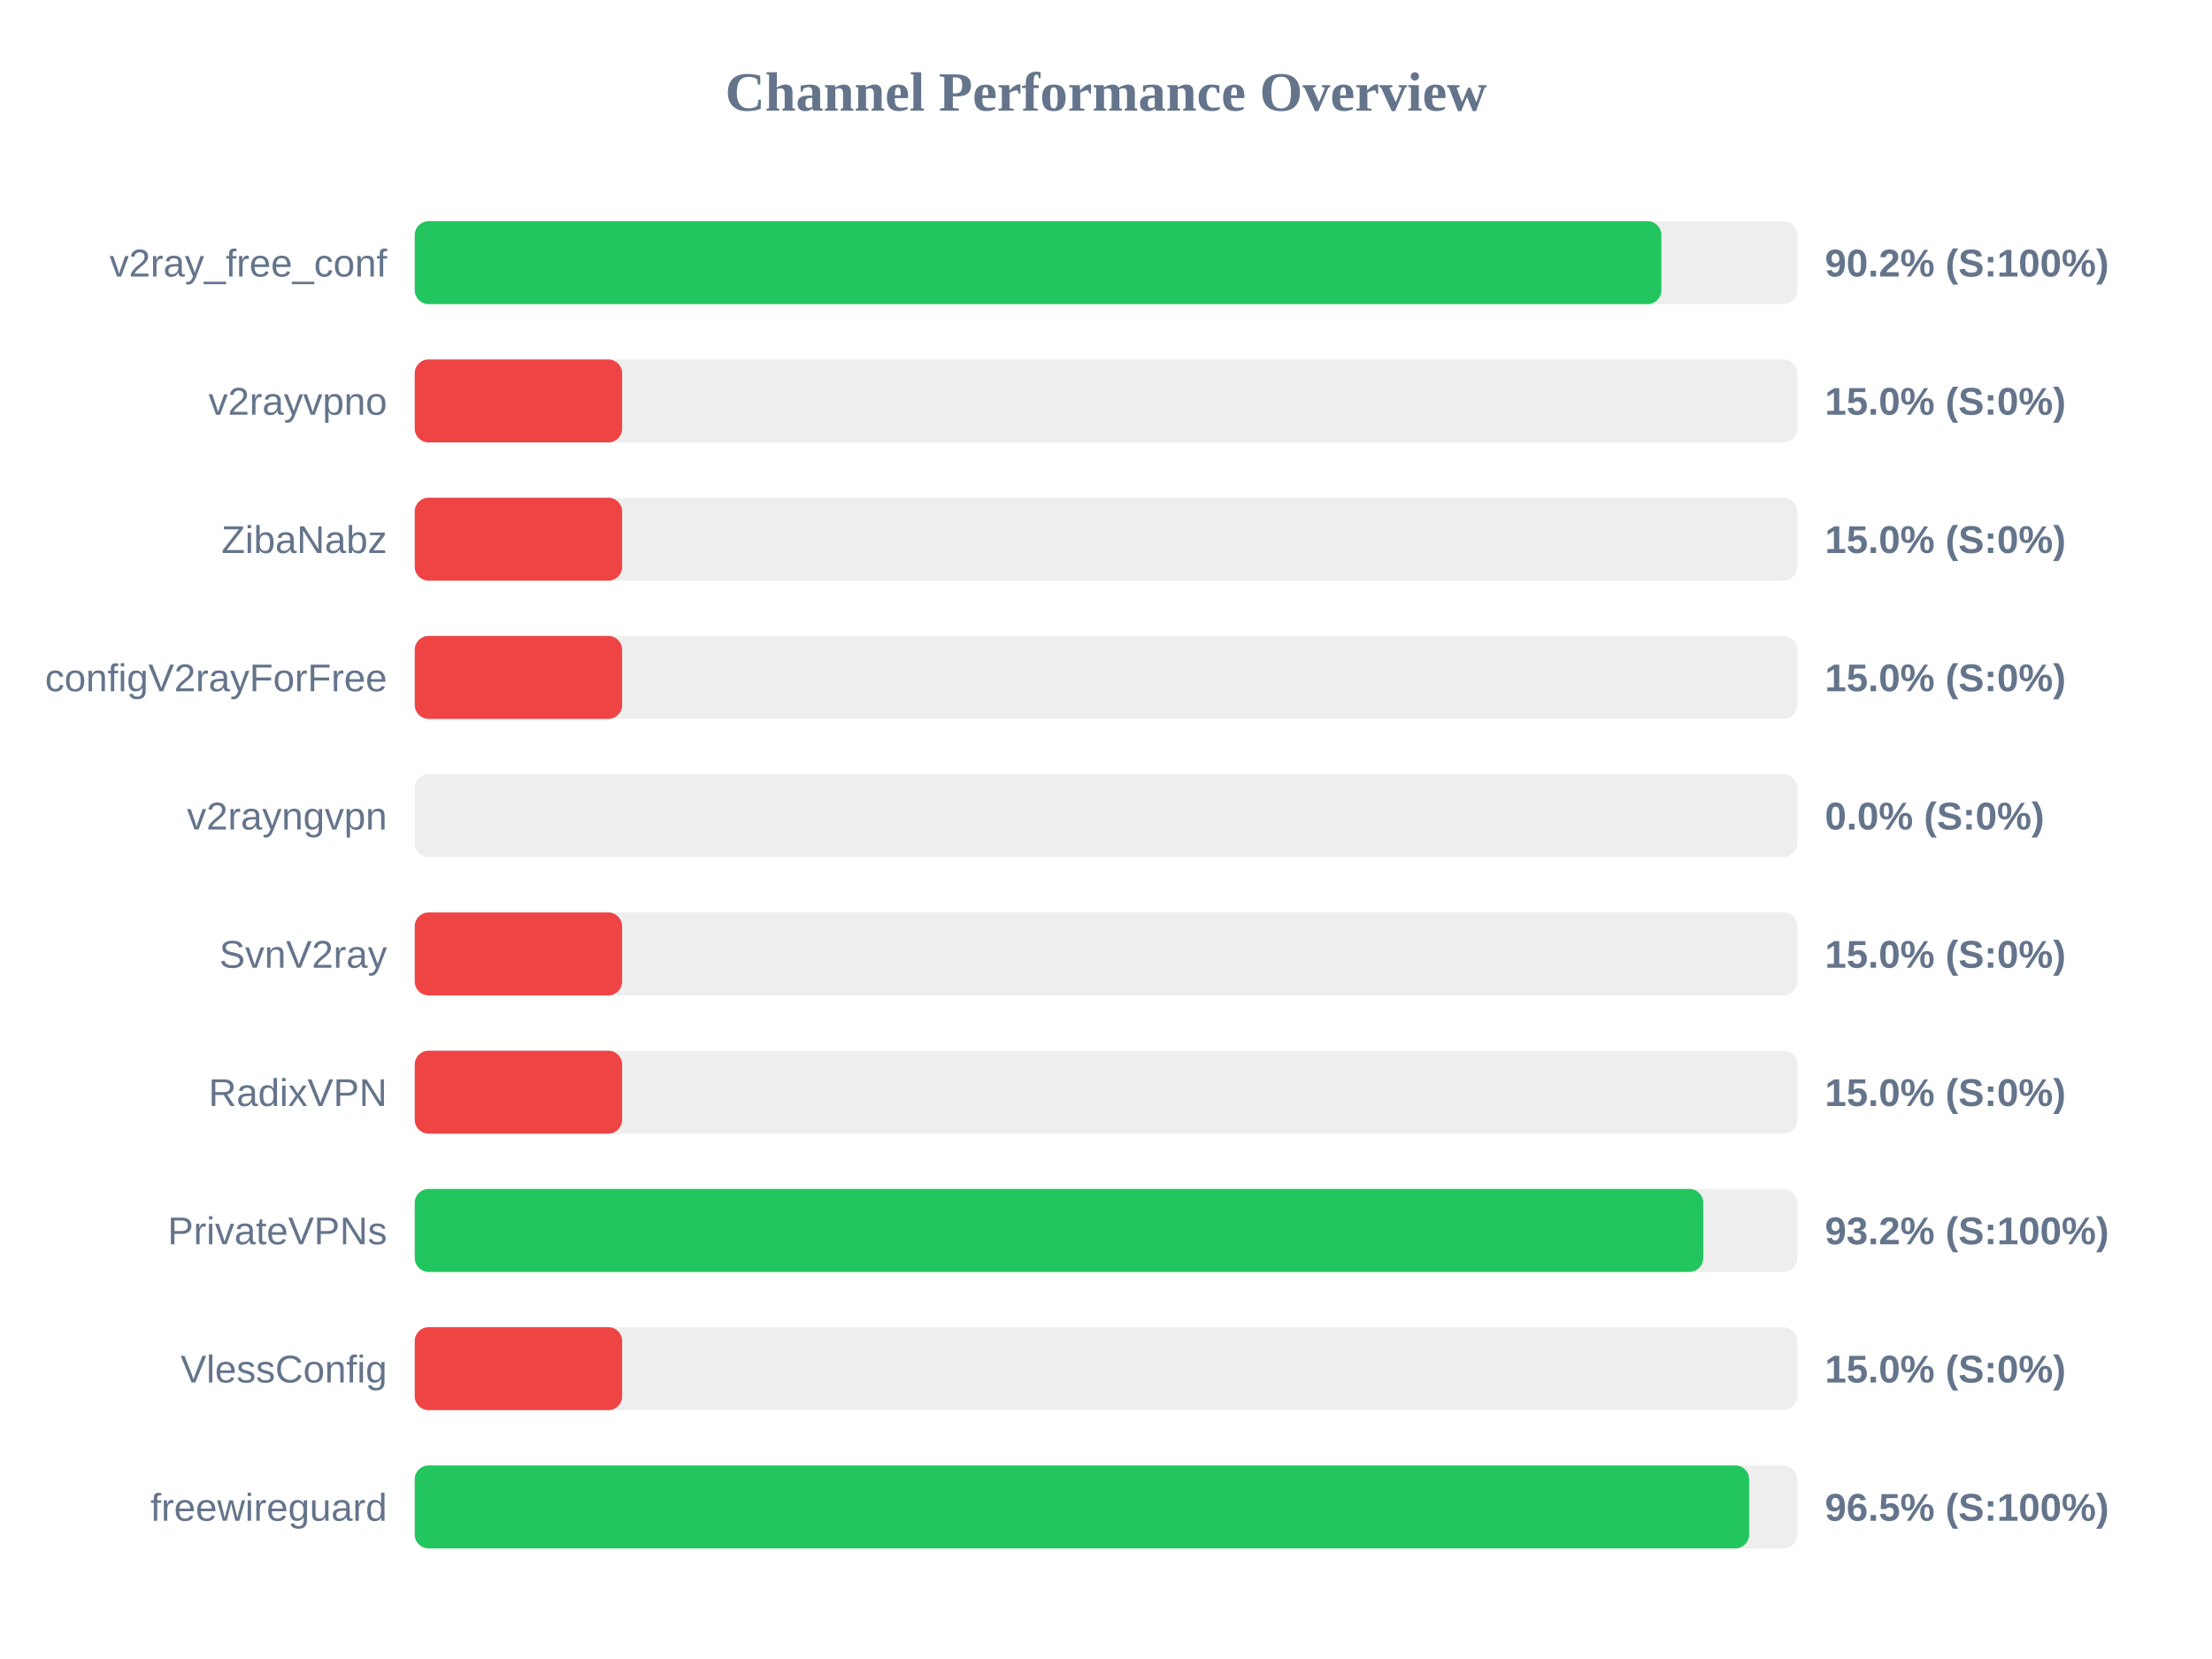
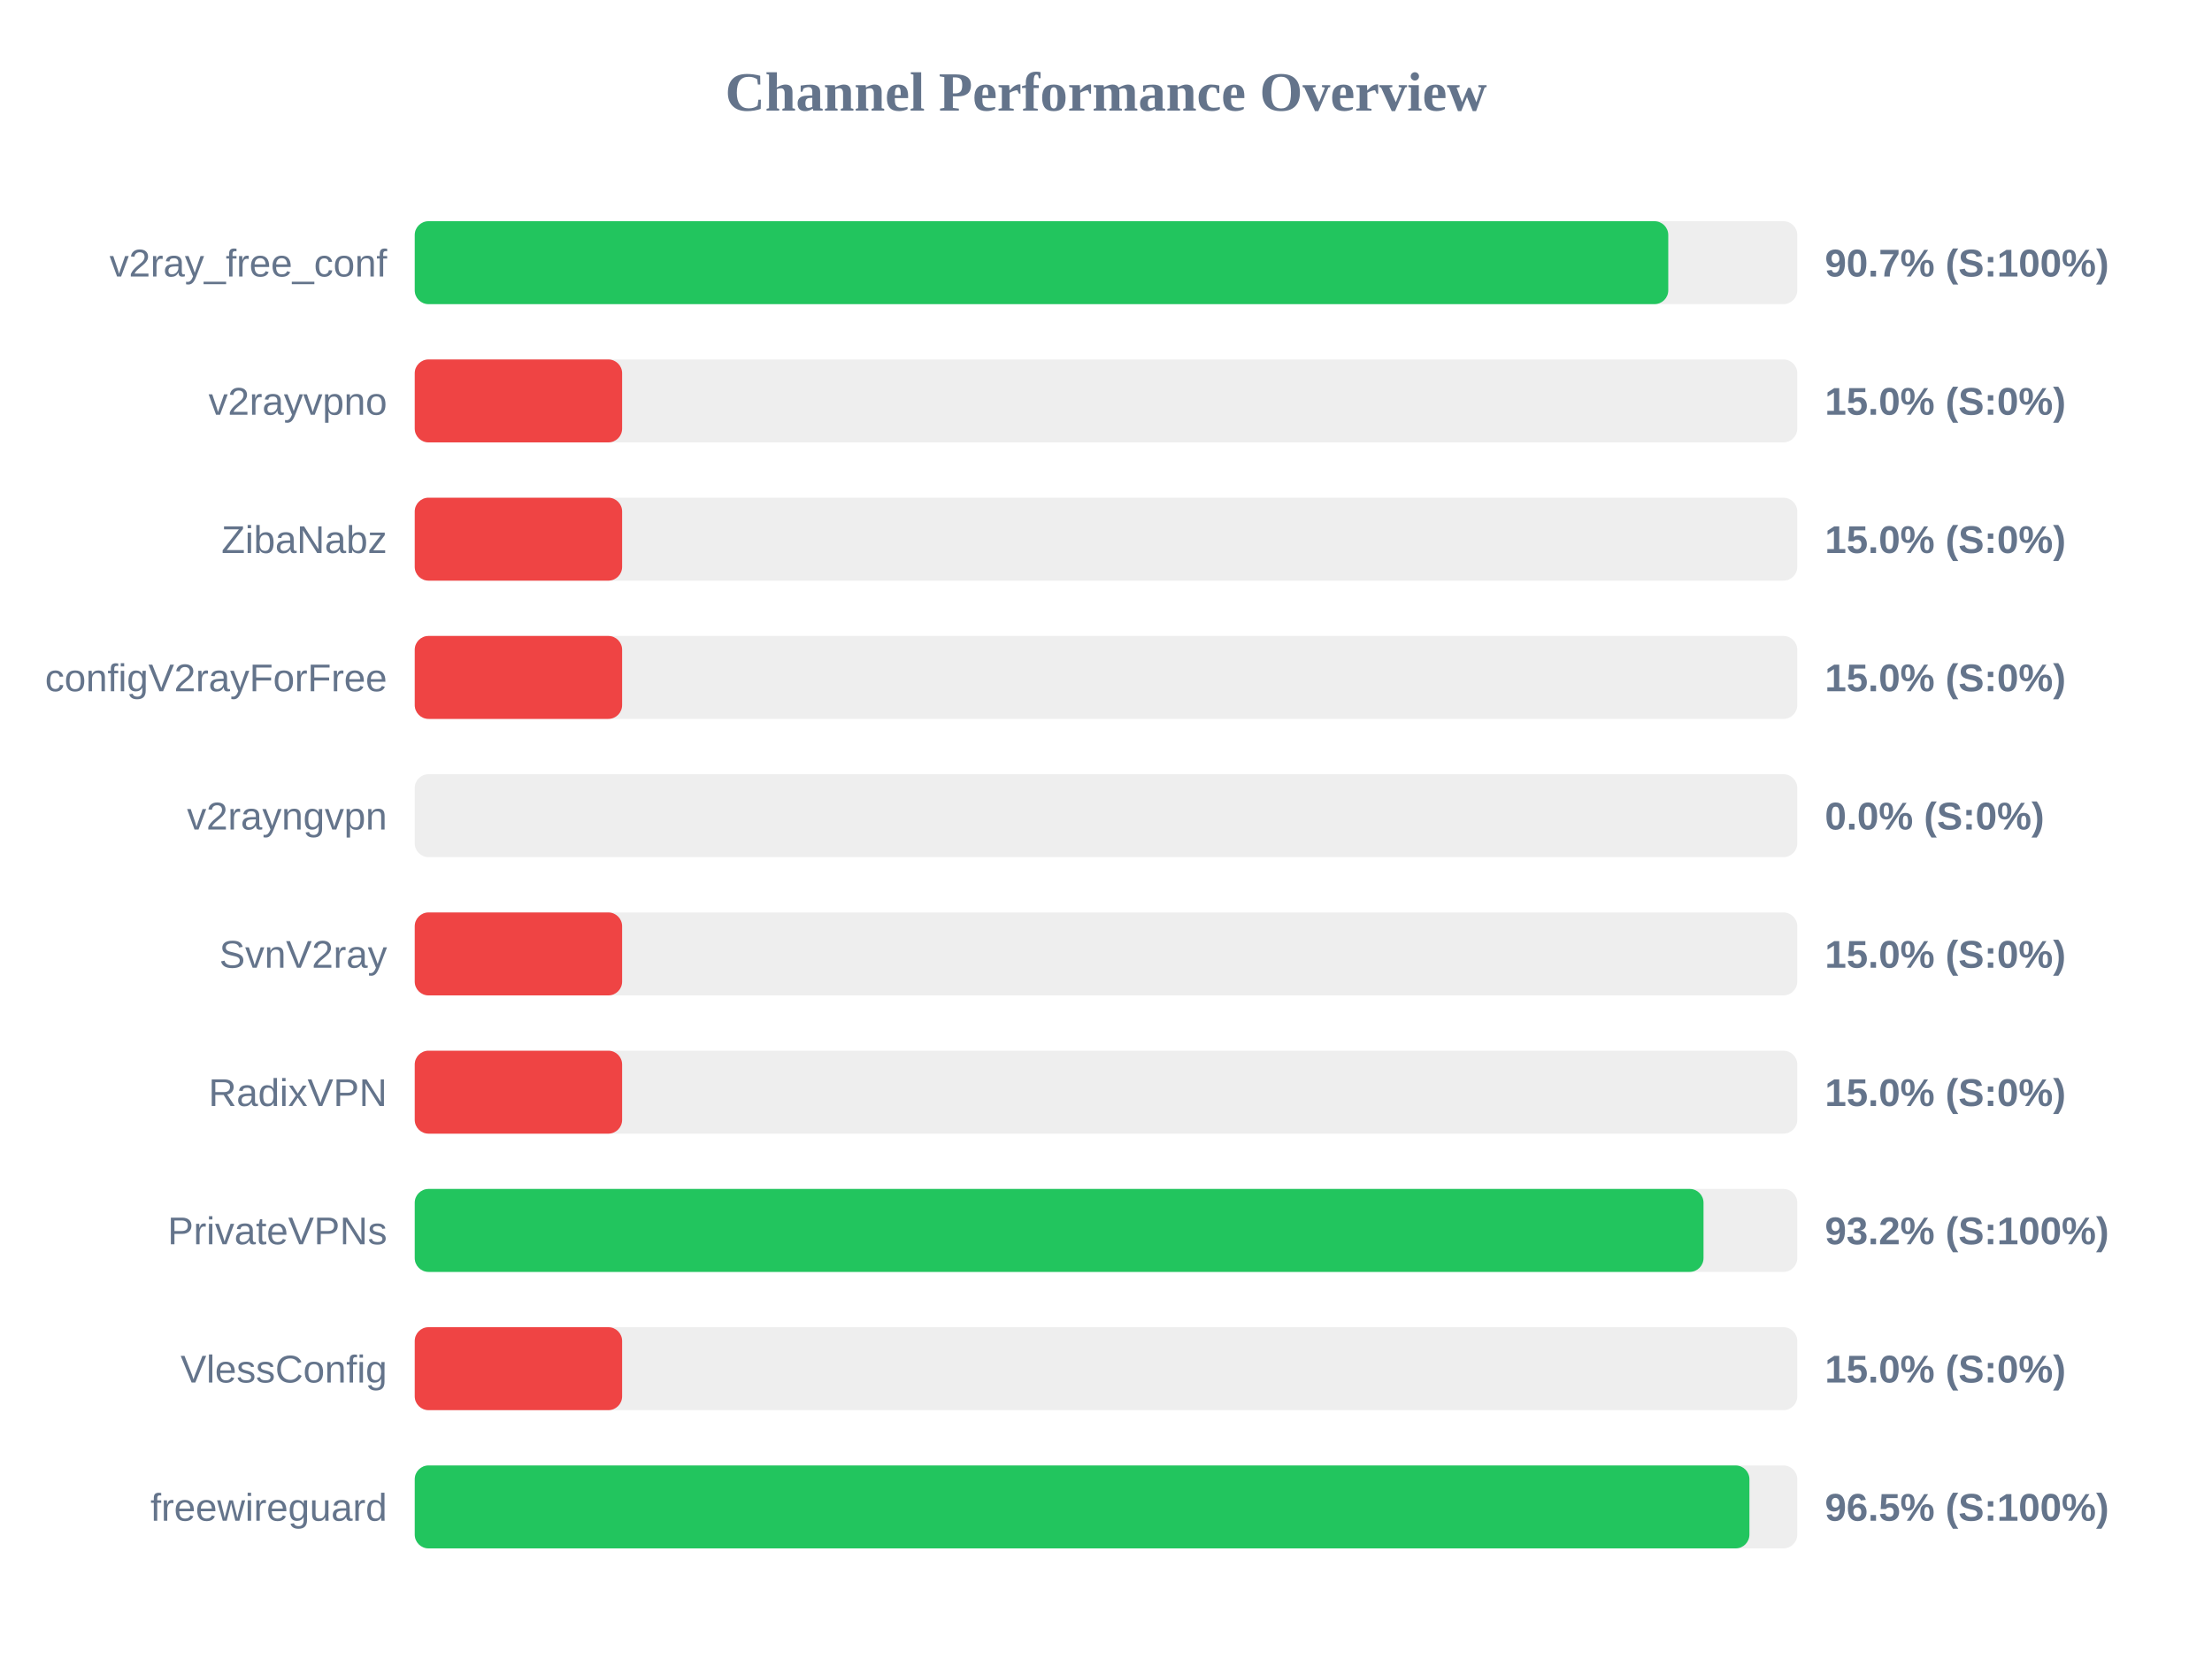
<svg xmlns="http://www.w3.org/2000/svg" width="800" height="600" version="1.1">
  <style>
        .row { font: 14px Arial; fill: #64748b; }
        .score { font: bold 14px Arial; fill: #64748b; }
    </style>
  <text x="400" y="40" text-anchor="middle" font-size="20px" font-weight="bold" fill="#64748b">Channel Performance Overview</text>
  <rect x="150" y="80" width="500" height="30" fill="#eee" rx="5" />
-   <rect x="150" y="80" width="450.85" height="30" fill="#22c55e" rx="5" />
+   <rect x="150" y="80" width="453.35" height="30" fill="#22c55e" rx="5" />
  <text x="140" y="100" text-anchor="end" class="row">v2ray_free_conf</text>
-   <text x="660" y="100" text-anchor="start" class="score">90.2% (S:100%)</text>
+   <text x="660" y="100" text-anchor="start" class="score">90.7% (S:100%)</text>
  <rect x="150" y="130" width="500" height="30" fill="#eee" rx="5" />
  <rect x="150" y="130" width="75.0" height="30" fill="#ef4444" rx="5" />
  <text x="140" y="150" text-anchor="end" class="row">v2rayvpno</text>
  <text x="660" y="150" text-anchor="start" class="score">15.0% (S:0%)</text>
  <rect x="150" y="180" width="500" height="30" fill="#eee" rx="5" />
  <rect x="150" y="180" width="75.0" height="30" fill="#ef4444" rx="5" />
  <text x="140" y="200" text-anchor="end" class="row">ZibaNabz</text>
  <text x="660" y="200" text-anchor="start" class="score">15.0% (S:0%)</text>
  <rect x="150" y="230" width="500" height="30" fill="#eee" rx="5" />
  <rect x="150" y="230" width="75.0" height="30" fill="#ef4444" rx="5" />
  <text x="140" y="250" text-anchor="end" class="row">configV2rayForFree</text>
  <text x="660" y="250" text-anchor="start" class="score">15.0% (S:0%)</text>
  <rect x="150" y="280" width="500" height="30" fill="#eee" rx="5" />
  <rect x="150" y="280" width="0.0" height="30" fill="#ef4444" rx="5" />
  <text x="140" y="300" text-anchor="end" class="row">v2rayngvpn</text>
  <text x="660" y="300" text-anchor="start" class="score">0.0% (S:0%)</text>
  <rect x="150" y="330" width="500" height="30" fill="#eee" rx="5" />
  <rect x="150" y="330" width="75.0" height="30" fill="#ef4444" rx="5" />
  <text x="140" y="350" text-anchor="end" class="row">SvnV2ray</text>
  <text x="660" y="350" text-anchor="start" class="score">15.0% (S:0%)</text>
  <rect x="150" y="380" width="500" height="30" fill="#eee" rx="5" />
  <rect x="150" y="380" width="75.0" height="30" fill="#ef4444" rx="5" />
  <text x="140" y="400" text-anchor="end" class="row">RadixVPN</text>
  <text x="660" y="400" text-anchor="start" class="score">15.0% (S:0%)</text>
  <rect x="150" y="430" width="500" height="30" fill="#eee" rx="5" />
-   <rect x="150" y="430" width="466.0" height="30" fill="#22c55e" rx="5" />
+   <rect x="150" y="430" width="466.1" height="30" fill="#22c55e" rx="5" />
  <text x="140" y="450" text-anchor="end" class="row">PrivateVPNs</text>
  <text x="660" y="450" text-anchor="start" class="score">93.2% (S:100%)</text>
  <rect x="150" y="480" width="500" height="30" fill="#eee" rx="5" />
  <rect x="150" y="480" width="75.0" height="30" fill="#ef4444" rx="5" />
  <text x="140" y="500" text-anchor="end" class="row">VlessConfig</text>
  <text x="660" y="500" text-anchor="start" class="score">15.0% (S:0%)</text>
  <rect x="150" y="530" width="500" height="30" fill="#eee" rx="5" />
-   <rect x="150" y="530" width="482.6" height="30" fill="#22c55e" rx="5" />
+   <rect x="150" y="530" width="482.7" height="30" fill="#22c55e" rx="5" />
  <text x="140" y="550" text-anchor="end" class="row">freewireguard</text>
  <text x="660" y="550" text-anchor="start" class="score">96.5% (S:100%)</text>
</svg>
